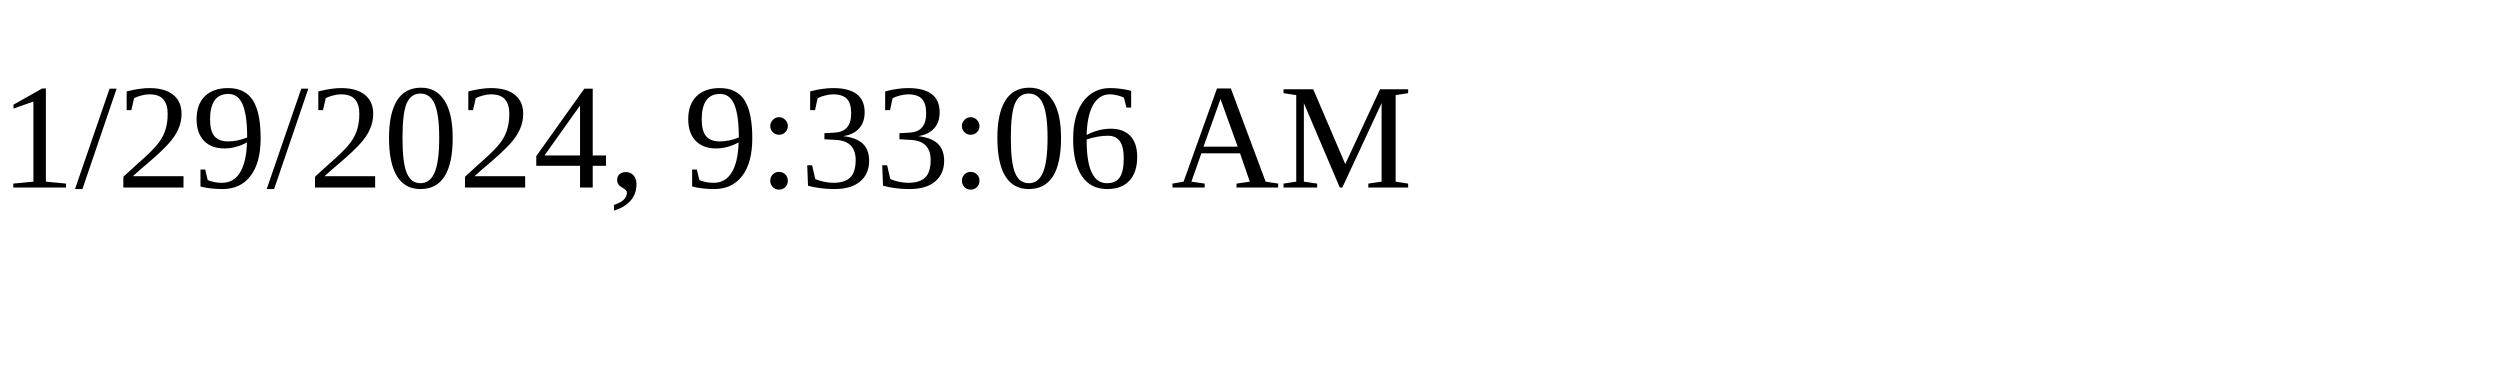
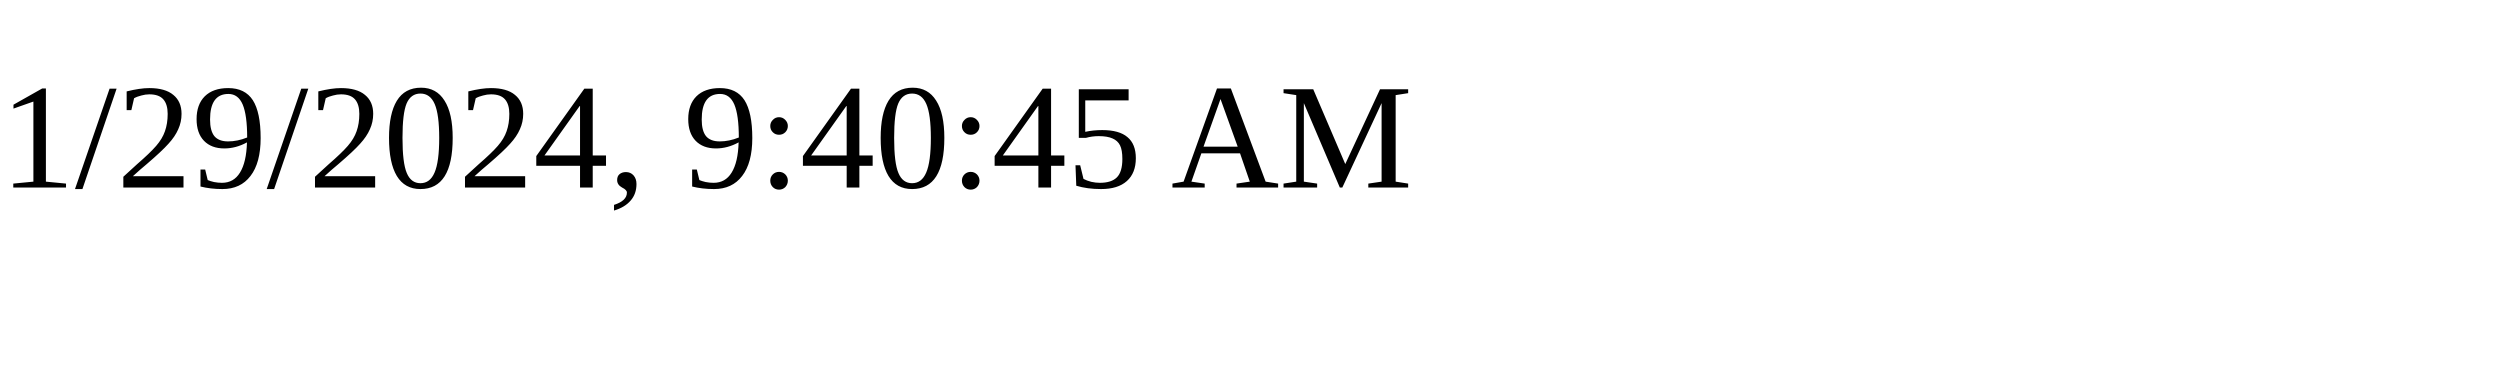
<svg xmlns="http://www.w3.org/2000/svg" height="30" width="200">
-   <text x="0" y="15">1/29/2024, 9:33:06 AM</text>
+   <text x="0" y="15">1/29/2024, 9:40:45 AM</text>
</svg>
